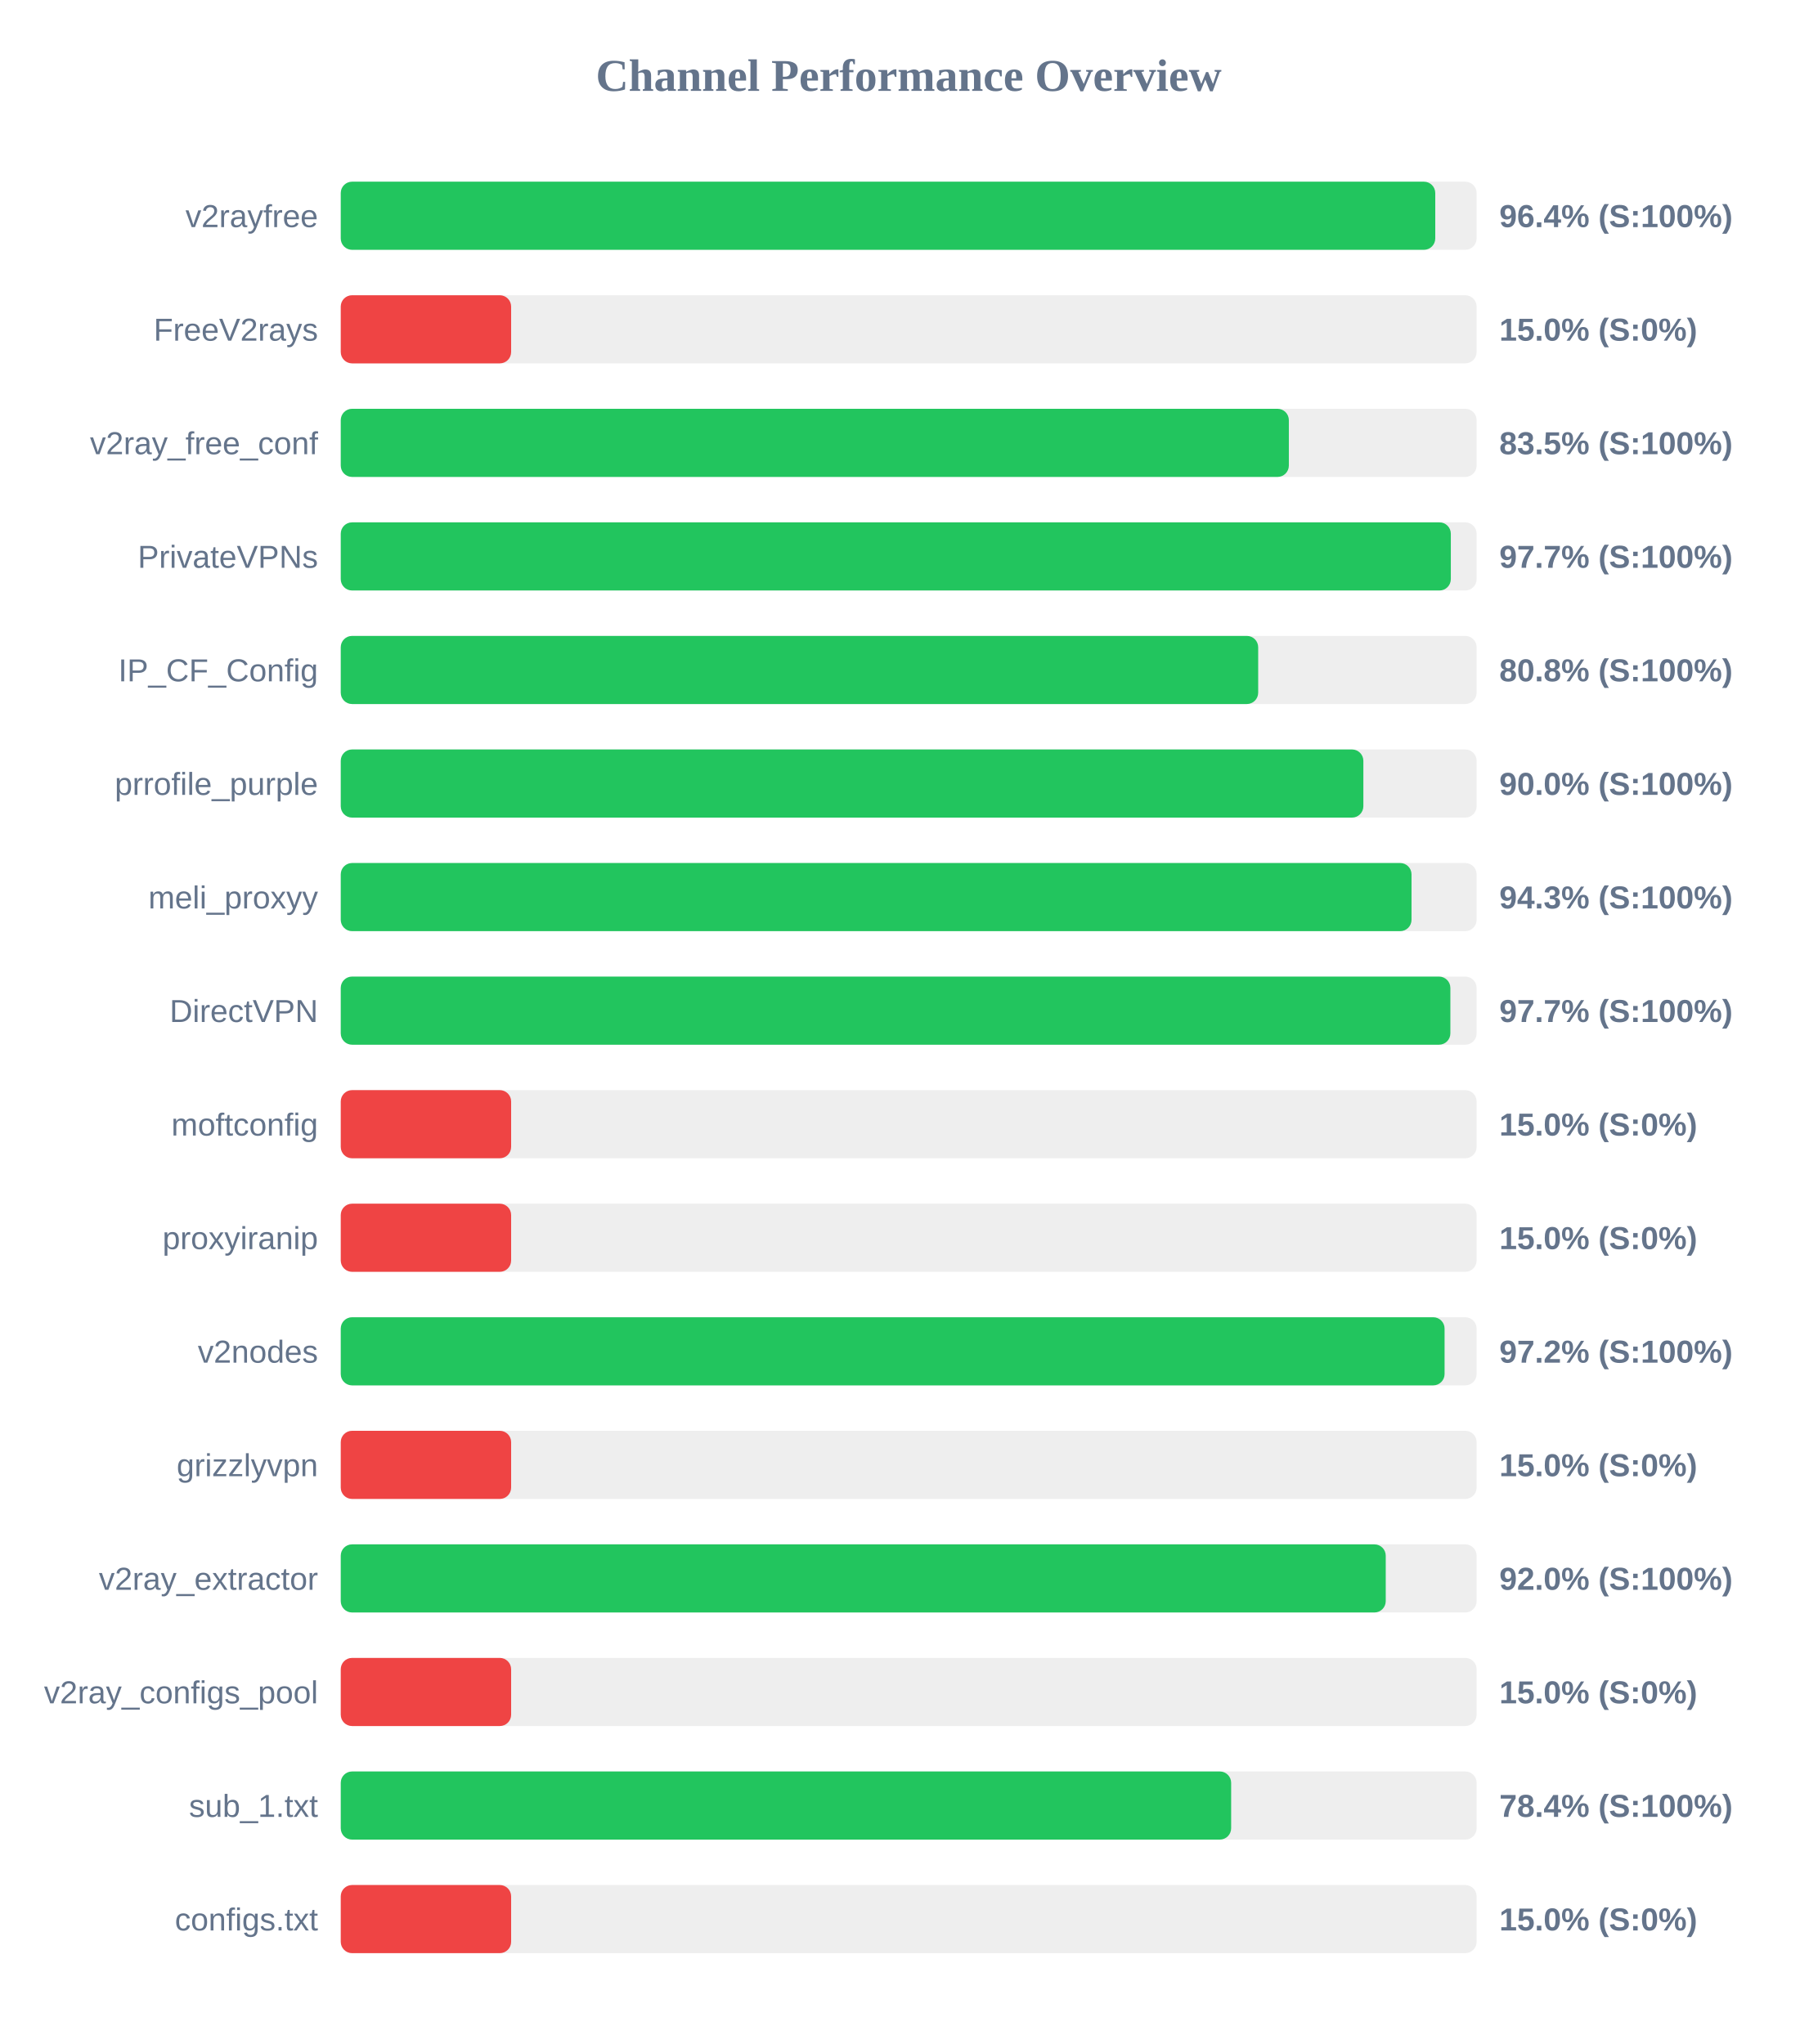
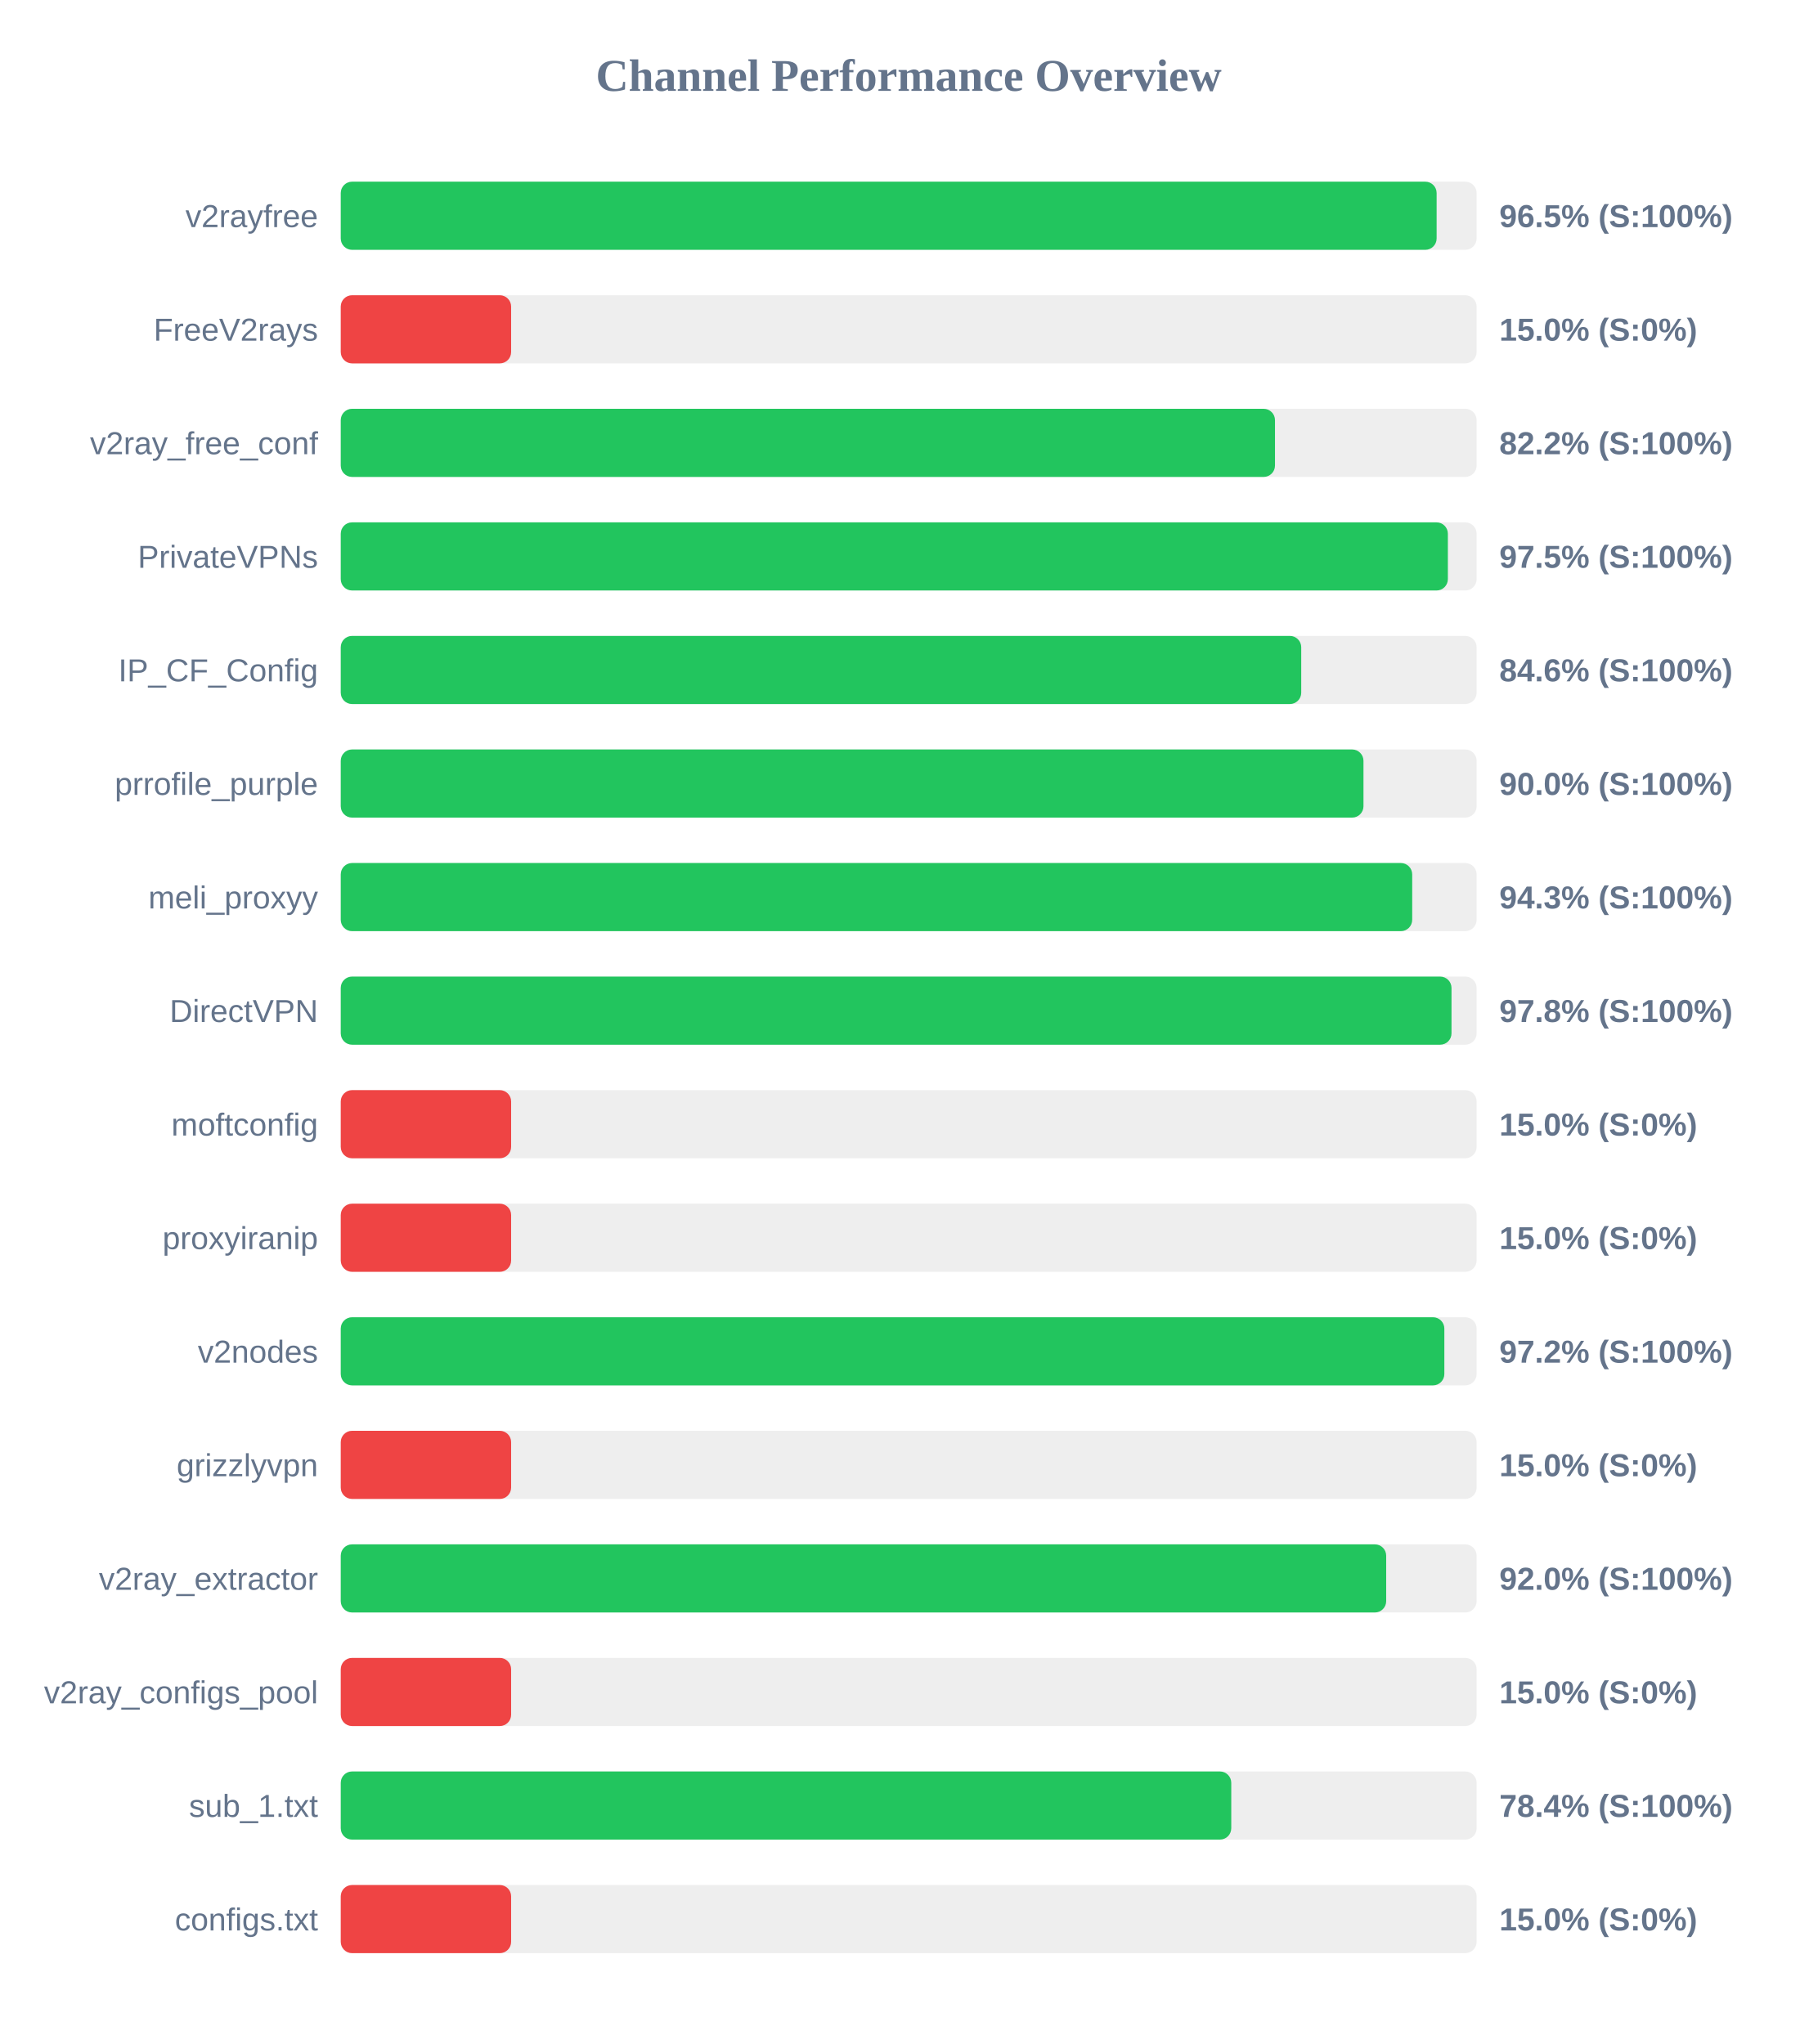
<svg xmlns="http://www.w3.org/2000/svg" width="800" height="900" version="1.1">
  <style>
        .row { font: 14px Arial; fill: #64748b; }
        .score { font: bold 14px Arial; fill: #64748b; }
    </style>
  <text x="400" y="40" text-anchor="middle" font-size="20px" font-weight="bold" fill="#64748b">Channel Performance Overview</text>
  <rect x="150" y="80" width="500" height="30" fill="#eee" rx="5" />
-   <rect x="150" y="80" width="481.8" height="30" fill="#22c55e" rx="5" />
+   <rect x="150" y="80" width="482.4" height="30" fill="#22c55e" rx="5" />
  <text x="140" y="100" text-anchor="end" class="row">v2rayfree</text>
-   <text x="660" y="100" text-anchor="start" class="score">96.4% (S:100%)</text>
+   <text x="660" y="100" text-anchor="start" class="score">96.5% (S:100%)</text>
  <rect x="150" y="130" width="500" height="30" fill="#eee" rx="5" />
  <rect x="150" y="130" width="75.0" height="30" fill="#ef4444" rx="5" />
  <text x="140" y="150" text-anchor="end" class="row">FreeV2rays</text>
  <text x="660" y="150" text-anchor="start" class="score">15.0% (S:0%)</text>
  <rect x="150" y="180" width="500" height="30" fill="#eee" rx="5" />
-   <rect x="150" y="180" width="417.35" height="30" fill="#22c55e" rx="5" />
+   <rect x="150" y="180" width="411.25" height="30" fill="#22c55e" rx="5" />
  <text x="140" y="200" text-anchor="end" class="row">v2ray_free_conf</text>
-   <text x="660" y="200" text-anchor="start" class="score">83.5% (S:100%)</text>
+   <text x="660" y="200" text-anchor="start" class="score">82.2% (S:100%)</text>
  <rect x="150" y="230" width="500" height="30" fill="#eee" rx="5" />
-   <rect x="150" y="230" width="488.65" height="30" fill="#22c55e" rx="5" />
+   <rect x="150" y="230" width="487.35" height="30" fill="#22c55e" rx="5" />
  <text x="140" y="250" text-anchor="end" class="row">PrivateVPNs</text>
-   <text x="660" y="250" text-anchor="start" class="score">97.7% (S:100%)</text>
+   <text x="660" y="250" text-anchor="start" class="score">97.5% (S:100%)</text>
  <rect x="150" y="280" width="500" height="30" fill="#eee" rx="5" />
-   <rect x="150" y="280" width="403.85" height="30" fill="#22c55e" rx="5" />
+   <rect x="150" y="280" width="422.8" height="30" fill="#22c55e" rx="5" />
  <text x="140" y="300" text-anchor="end" class="row">IP_CF_Config</text>
-   <text x="660" y="300" text-anchor="start" class="score">80.8% (S:100%)</text>
+   <text x="660" y="300" text-anchor="start" class="score">84.6% (S:100%)</text>
  <rect x="150" y="330" width="500" height="30" fill="#eee" rx="5" />
-   <rect x="150" y="330" width="450.15" height="30" fill="#22c55e" rx="5" />
+   <rect x="150" y="330" width="450.2" height="30" fill="#22c55e" rx="5" />
  <text x="140" y="350" text-anchor="end" class="row">prrofile_purple</text>
  <text x="660" y="350" text-anchor="start" class="score">90.0% (S:100%)</text>
  <rect x="150" y="380" width="500" height="30" fill="#eee" rx="5" />
-   <rect x="150" y="380" width="471.35" height="30" fill="#22c55e" rx="5" />
+   <rect x="150" y="380" width="471.65" height="30" fill="#22c55e" rx="5" />
  <text x="140" y="400" text-anchor="end" class="row">meli_proxyy</text>
  <text x="660" y="400" text-anchor="start" class="score">94.3% (S:100%)</text>
  <rect x="150" y="430" width="500" height="30" fill="#eee" rx="5" />
-   <rect x="150" y="430" width="488.45" height="30" fill="#22c55e" rx="5" />
+   <rect x="150" y="430" width="488.95" height="30" fill="#22c55e" rx="5" />
  <text x="140" y="450" text-anchor="end" class="row">DirectVPN</text>
-   <text x="660" y="450" text-anchor="start" class="score">97.7% (S:100%)</text>
+   <text x="660" y="450" text-anchor="start" class="score">97.8% (S:100%)</text>
  <rect x="150" y="480" width="500" height="30" fill="#eee" rx="5" />
  <rect x="150" y="480" width="75.0" height="30" fill="#ef4444" rx="5" />
  <text x="140" y="500" text-anchor="end" class="row">moftconfig</text>
  <text x="660" y="500" text-anchor="start" class="score">15.0% (S:0%)</text>
  <rect x="150" y="530" width="500" height="30" fill="#eee" rx="5" />
  <rect x="150" y="530" width="75.0" height="30" fill="#ef4444" rx="5" />
  <text x="140" y="550" text-anchor="end" class="row">proxyiranip</text>
  <text x="660" y="550" text-anchor="start" class="score">15.0% (S:0%)</text>
  <rect x="150" y="580" width="500" height="30" fill="#eee" rx="5" />
-   <rect x="150" y="580" width="485.9" height="30" fill="#22c55e" rx="5" />
+   <rect x="150" y="580" width="485.8" height="30" fill="#22c55e" rx="5" />
  <text x="140" y="600" text-anchor="end" class="row">v2nodes</text>
  <text x="660" y="600" text-anchor="start" class="score">97.2% (S:100%)</text>
  <rect x="150" y="630" width="500" height="30" fill="#eee" rx="5" />
  <rect x="150" y="630" width="75.0" height="30" fill="#ef4444" rx="5" />
  <text x="140" y="650" text-anchor="end" class="row">grizzlyvpn</text>
  <text x="660" y="650" text-anchor="start" class="score">15.0% (S:0%)</text>
  <rect x="150" y="680" width="500" height="30" fill="#eee" rx="5" />
-   <rect x="150" y="680" width="460.0" height="30" fill="#22c55e" rx="5" />
+   <rect x="150" y="680" width="460.2" height="30" fill="#22c55e" rx="5" />
  <text x="140" y="700" text-anchor="end" class="row">v2ray_extractor</text>
  <text x="660" y="700" text-anchor="start" class="score">92.0% (S:100%)</text>
  <rect x="150" y="730" width="500" height="30" fill="#eee" rx="5" />
  <rect x="150" y="730" width="75.0" height="30" fill="#ef4444" rx="5" />
  <text x="140" y="750" text-anchor="end" class="row">v2ray_configs_pool</text>
  <text x="660" y="750" text-anchor="start" class="score">15.0% (S:0%)</text>
  <rect x="150" y="780" width="500" height="30" fill="#eee" rx="5" />
-   <rect x="150" y="780" width="391.95" height="30" fill="#22c55e" rx="5" />
+   <rect x="150" y="780" width="392.0" height="30" fill="#22c55e" rx="5" />
  <text x="140" y="800" text-anchor="end" class="row">sub_1.txt</text>
  <text x="660" y="800" text-anchor="start" class="score">78.4% (S:100%)</text>
  <rect x="150" y="830" width="500" height="30" fill="#eee" rx="5" />
  <rect x="150" y="830" width="75.0" height="30" fill="#ef4444" rx="5" />
  <text x="140" y="850" text-anchor="end" class="row">configs.txt</text>
  <text x="660" y="850" text-anchor="start" class="score">15.0% (S:0%)</text>
</svg>
